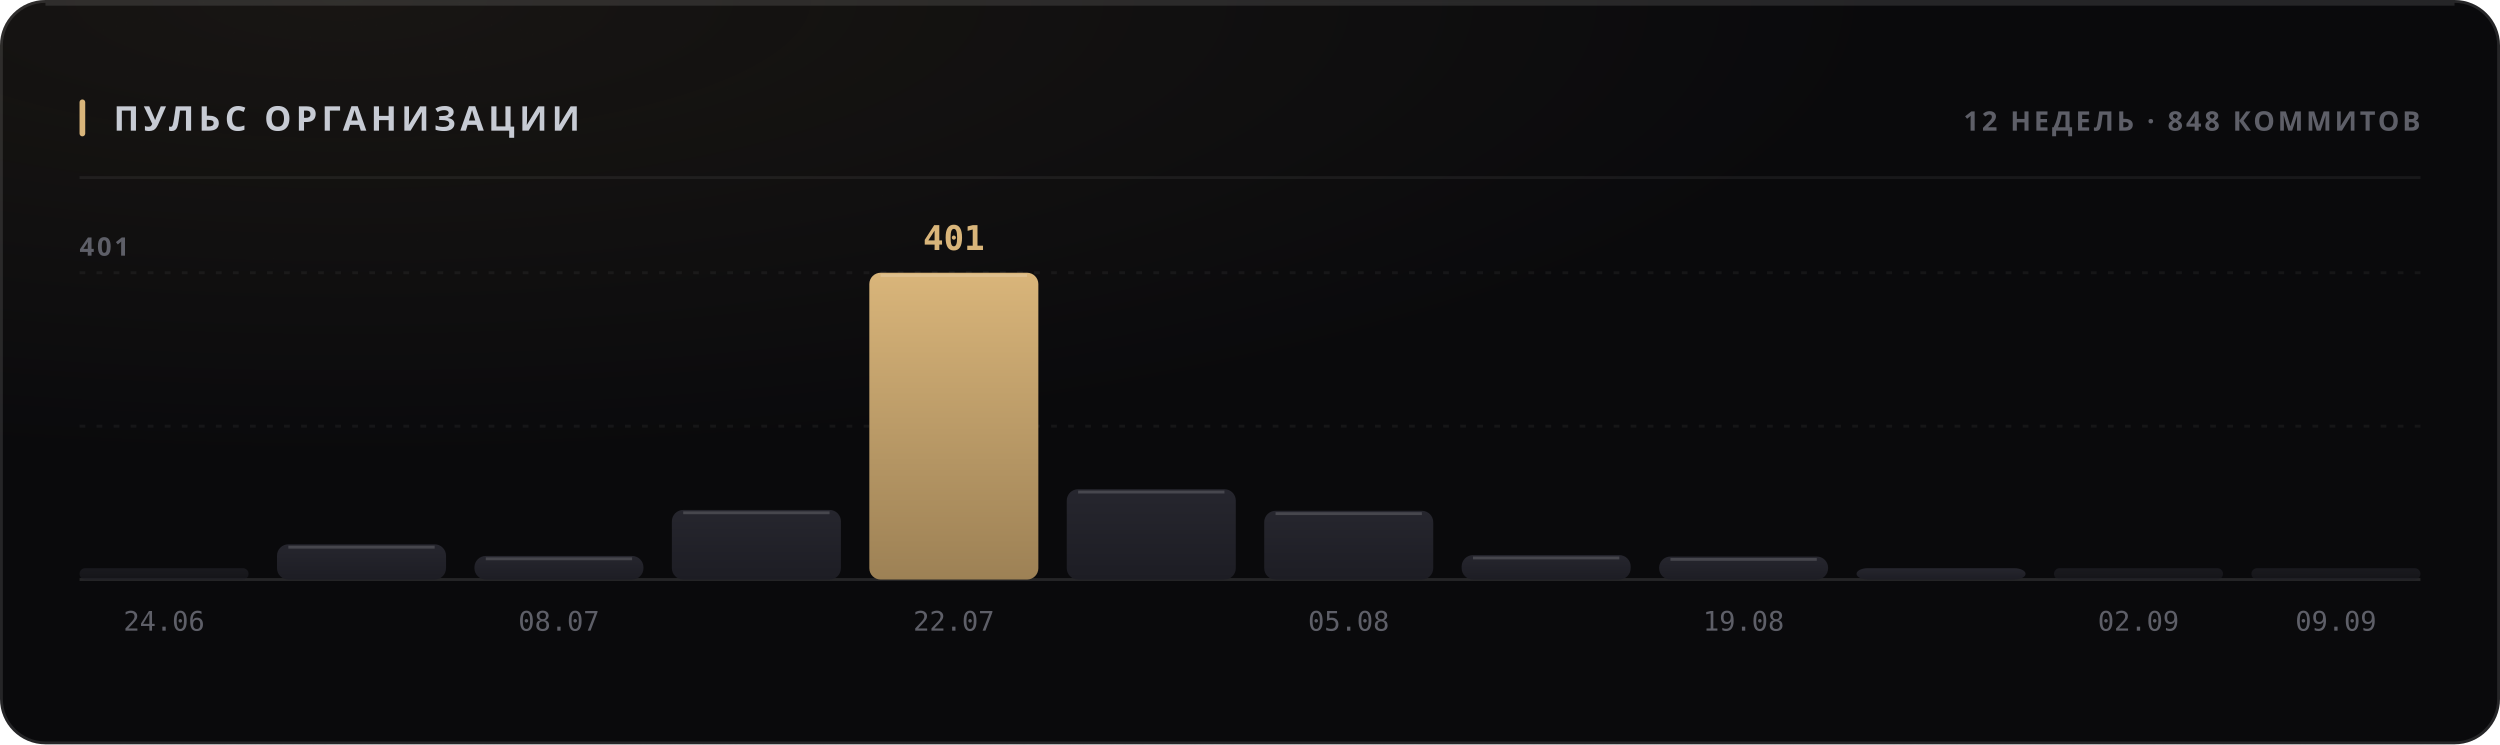
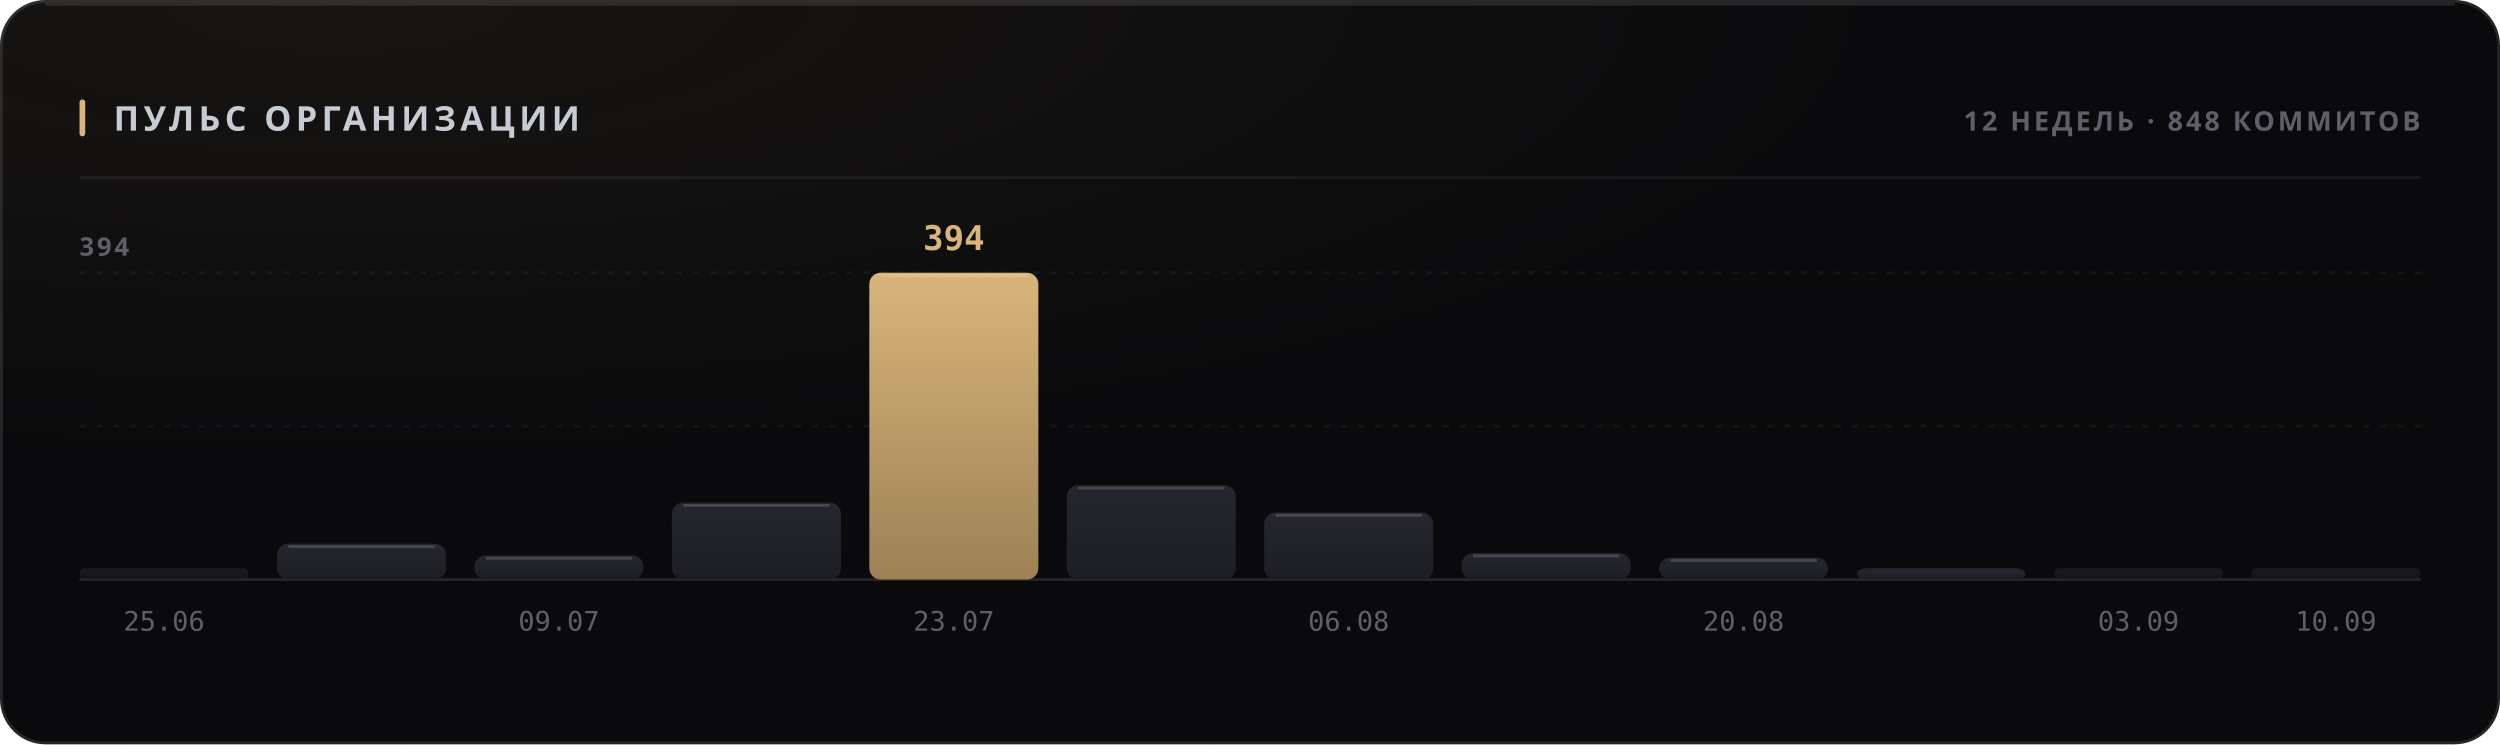
<svg xmlns="http://www.w3.org/2000/svg" width="880" height="262" viewBox="0 0 880 262" role="img">
  <style>
  text { font-family: -apple-system, BlinkMacSystemFont, 'Segoe UI', 'Noto Sans', Helvetica, Arial, sans-serif; }
  .mono { font-family: ui-monospace, 'SF Mono', 'Cascadia Mono', 'DejaVu Sans Mono', Menlo, Consolas, monospace; font-variant-numeric: tabular-nums; }
  .caps { letter-spacing: .1em; text-transform: uppercase; }

  @keyframes sheen  { from { transform: translateX(-120%); } to { transform: translateX(260%); } }
  @keyframes rise   { from { opacity: 0; transform: translateY(6px); } to { opacity: 1; transform: none; } }
  @keyframes slide  { from { opacity: 0; transform: translateX(-8px); } to { opacity: 1; transform: none; } }
  @keyframes grow   { from { transform: scaleY(0); } to { transform: scaleY(1); } }
  @keyframes widen  { from { transform: scaleX(0); } to { transform: scaleX(1); } }
  @keyframes draw   { from { stroke-dashoffset: 200; } to { stroke-dashoffset: 0; } }

  .sheen { animation: sheen 5.5s cubic-bezier(.45,0,.2,1) infinite; }
  .rise  { animation: rise .5s cubic-bezier(.16,1,.3,1) both; }
  .slide { animation: slide .42s cubic-bezier(.16,1,.3,1) both; }
  .bar   { transform-box: fill-box; transform-origin: 50% 100%;
           animation: grow .62s cubic-bezier(.16,1,.3,1) both; }
  .fill  { transform-box: fill-box; transform-origin: 0% 50%;
           animation: widen .8s cubic-bezier(.16,1,.3,1) both; }
  /* The hidden start state lives in the keyframes, never in the static rule.
     A renderer that ignores CSS animations then falls back to the FINISHED
     state — a drawn line, visible text — instead of an empty panel. */
  .spark { stroke-dasharray: 200;
           animation: draw 1.1s cubic-bezier(.16,1,.3,1) both; }

  @media (prefers-reduced-motion: reduce) {
    .sheen { animation: none; opacity: 0; }
    .rise, .slide, .bar, .fill, .spark { animation: none; opacity: 1; transform: none;
                                         stroke-dashoffset: 0; }
  }</style>
  <defs>
    <filter id="grain1" x="0" y="0" width="100%" height="100%">
      <feTurbulence type="fractalNoise" baseFrequency="0.82" numOctaves="3" stitchTiles="stitch" />
      <feColorMatrix type="saturate" values="0" />
    </filter>
    <radialGradient id="wash2" cx="14%" cy="0%" r="62%">
      <stop offset="0%" stop-color="#d9b57a" stop-opacity="0.07" />
      <stop offset="100%" stop-color="#d9b57a" stop-opacity="0" />
    </radialGradient>
    <linearGradient id="barfill3" x1="0" y1="0" x2="0" y2="1">
      <stop offset="0%" stop-color="#26262e" />
      <stop offset="100%" stop-color="#1d1d24" />
    </linearGradient>
    <linearGradient id="barfill4" x1="0" y1="0" x2="0" y2="1">
      <stop offset="0%" stop-color="#26262e" />
      <stop offset="100%" stop-color="#1d1d24" />
    </linearGradient>
    <linearGradient id="barfill5" x1="0" y1="0" x2="0" y2="1">
      <stop offset="0%" stop-color="#26262e" />
      <stop offset="100%" stop-color="#1d1d24" />
    </linearGradient>
    <linearGradient id="barfill6" x1="0" y1="0" x2="0" y2="1">
      <stop offset="0%" stop-color="#26262e" />
      <stop offset="100%" stop-color="#1d1d24" />
    </linearGradient>
    <linearGradient id="barfill7" x1="0" y1="0" x2="0" y2="1">
      <stop offset="0%" stop-color="#d9b57a" />
      <stop offset="100%" stop-color="#9d8155" />
    </linearGradient>
    <linearGradient id="barfill8" x1="0" y1="0" x2="0" y2="1">
      <stop offset="0%" stop-color="#26262e" />
      <stop offset="100%" stop-color="#1d1d24" />
    </linearGradient>
    <linearGradient id="barfill9" x1="0" y1="0" x2="0" y2="1">
      <stop offset="0%" stop-color="#26262e" />
      <stop offset="100%" stop-color="#1d1d24" />
    </linearGradient>
    <linearGradient id="barfill10" x1="0" y1="0" x2="0" y2="1">
      <stop offset="0%" stop-color="#26262e" />
      <stop offset="100%" stop-color="#1d1d24" />
    </linearGradient>
    <linearGradient id="barfill11" x1="0" y1="0" x2="0" y2="1">
      <stop offset="0%" stop-color="#26262e" />
      <stop offset="100%" stop-color="#1d1d24" />
    </linearGradient>
    <linearGradient id="barfill12" x1="0" y1="0" x2="0" y2="1">
      <stop offset="0%" stop-color="#26262e" />
      <stop offset="100%" stop-color="#1d1d24" />
    </linearGradient>
    <linearGradient id="barfill13" x1="0" y1="0" x2="0" y2="1">
      <stop offset="0%" stop-color="#26262e" />
      <stop offset="100%" stop-color="#1d1d24" />
    </linearGradient>
    <linearGradient id="barfill14" x1="0" y1="0" x2="0" y2="1">
      <stop offset="0%" stop-color="#26262e" />
      <stop offset="100%" stop-color="#1d1d24" />
    </linearGradient>
  </defs>
  <rect width="880" height="262" rx="16" fill="#0a0a0c" />
  <rect width="880" height="262" rx="16" fill="url(#wash2)" />
  <rect width="880" height="262" rx="16" filter="url(#grain1)" opacity="0.05" style="mix-blend-mode:overlay" />
  <rect x=".5" y=".5" width="879" height="261" rx="15.5" fill="none" stroke="rgba(255,255,255,0.11)" />
  <path d="M16 1.5 H864" stroke="rgba(255,255,255,0.112)" stroke-width="1" fill="none" />
  <rect x="28" y="35" width="2" height="13" rx="1" fill="#d9b57a" />
  <text x="40" y="46" font-size="12" font-weight="700" fill="#c7cbd4" letter-spacing="0.13em">ПУЛЬС ОРГАНИЗАЦИИ</text>
  <text x="852" y="46" font-size="9.5" font-weight="600" fill="#5e5f68" text-anchor="end" letter-spacing="0.11em">12 НЕДЕЛЬ · 848 КОММИТОВ</text>
  <path d="M28 62.5 H852" stroke="rgba(255,255,255,0.06)" stroke-width="1" />
  <path d="M28 150.0 H852" stroke="rgba(255,255,255,0.05)" stroke-width="1" stroke-dasharray="2 4" />
  <path d="M28 96.0 H852" stroke="rgba(255,255,255,0.05)" stroke-width="1" stroke-dasharray="2 4" />
  <path d="M28 204 H852" stroke="rgba(255,255,255,0.11)" stroke-width="1" />
-   <text x="28" y="90" font-size="9" font-weight="600" fill="#5e5f68" letter-spacing="0.11em">401</text>
+   <text x="28" y="90" font-size="9" font-weight="600" fill="#5e5f68" letter-spacing="0.11em">394</text>
  <rect class="bar" x="28.0" y="200.0" width="59.5" height="4.0" rx="2" fill="url(#barfill3)" opacity="0.55" style="animation-delay:0s" />
-   <text x="57.75" y="222" font-size="9.5" font-weight="400" fill="#5e5f68" text-anchor="middle" class="mono">24.06</text>
-   <rect class="bar" x="97.5" y="191.6" width="59.5" height="12.4" rx="4" fill="url(#barfill4)" opacity="1" style="animation-delay:0.038s" />
-   <path d="M101.5 192.6 H153.0" stroke="rgba(255,255,255,0.154)" stroke-width="1" />
-   <rect class="bar" x="167.0" y="195.7" width="59.5" height="8.3" rx="4" fill="url(#barfill5)" opacity="1" style="animation-delay:0.076s" />
-   <path d="M171.0 196.7 H222.5" stroke="rgba(255,255,255,0.154)" stroke-width="1" />
-   <text x="196.75" y="222" font-size="9.5" font-weight="400" fill="#5e5f68" text-anchor="middle" class="mono">08.07</text>
-   <rect class="bar" x="236.5" y="179.5" width="59.5" height="24.5" rx="4" fill="url(#barfill6)" opacity="1" style="animation-delay:0.114s" />
-   <path d="M240.5 180.5 H292.0" stroke="rgba(255,255,255,0.154)" stroke-width="1" />
+   <text x="57.75" y="222" font-size="9.5" font-weight="400" fill="#5e5f68" text-anchor="middle" class="mono">25.06</text>
+   <rect class="bar" x="97.5" y="191.4" width="59.5" height="12.6" rx="4" fill="url(#barfill4)" opacity="1" style="animation-delay:0.038s" />
+   <path d="M101.5 192.4 H153.0" stroke="rgba(255,255,255,0.154)" stroke-width="1" />
+   <rect class="bar" x="167.0" y="195.5" width="59.5" height="8.5" rx="4" fill="url(#barfill5)" opacity="1" style="animation-delay:0.076s" />
+   <path d="M171.0 196.5 H222.5" stroke="rgba(255,255,255,0.154)" stroke-width="1" />
+   <text x="196.75" y="222" font-size="9.5" font-weight="400" fill="#5e5f68" text-anchor="middle" class="mono">09.07</text>
+   <rect class="bar" x="236.5" y="176.9" width="59.5" height="27.1" rx="4" fill="url(#barfill6)" opacity="1" style="animation-delay:0.114s" />
+   <path d="M240.5 177.9 H292.0" stroke="rgba(255,255,255,0.154)" stroke-width="1" />
  <rect class="bar" x="306.0" y="96.0" width="59.5" height="108.0" rx="4" fill="url(#barfill7)" opacity="1" style="animation-delay:0.152s" />
  <path d="M310.0 97.0 H361.5" stroke="rgba(255,255,255,0.154)" stroke-width="1" />
-   <text x="335.75" y="88" font-size="12" font-weight="700" fill="#d9b57a" text-anchor="middle" class="mono rise" opacity="1">401</text>
-   <text x="335.75" y="222" font-size="9.5" font-weight="400" fill="#5e5f68" text-anchor="middle" class="mono">22.07</text>
-   <rect class="bar" x="375.5" y="172.2" width="59.5" height="31.8" rx="4" fill="url(#barfill8)" opacity="1" style="animation-delay:0.19s" />
-   <path d="M379.5 173.2 H431.0" stroke="rgba(255,255,255,0.154)" stroke-width="1" />
-   <rect class="bar" x="445.0" y="179.8" width="59.5" height="24.2" rx="4" fill="url(#barfill9)" opacity="1" style="animation-delay:0.228s" />
-   <path d="M449.0 180.8 H500.5" stroke="rgba(255,255,255,0.154)" stroke-width="1" />
-   <text x="474.75" y="222" font-size="9.5" font-weight="400" fill="#5e5f68" text-anchor="middle" class="mono">05.08</text>
-   <rect class="bar" x="514.5" y="195.4" width="59.5" height="8.6" rx="4" fill="url(#barfill10)" opacity="1" style="animation-delay:0.266s" />
-   <path d="M518.5 196.4 H570.0" stroke="rgba(255,255,255,0.154)" stroke-width="1" />
-   <rect class="bar" x="584.0" y="195.9" width="59.5" height="8.1" rx="4" fill="url(#barfill11)" opacity="1" style="animation-delay:0.304s" />
-   <path d="M588.0 196.9 H639.5" stroke="rgba(255,255,255,0.154)" stroke-width="1" />
-   <text x="613.75" y="222" font-size="9.5" font-weight="400" fill="#5e5f68" text-anchor="middle" class="mono">19.08</text>
+   <text x="335.75" y="88" font-size="12" font-weight="700" fill="#d9b57a" text-anchor="middle" class="mono rise" opacity="1">394</text>
+   <text x="335.75" y="222" font-size="9.5" font-weight="400" fill="#5e5f68" text-anchor="middle" class="mono">23.07</text>
+   <rect class="bar" x="375.5" y="170.8" width="59.5" height="33.2" rx="4" fill="url(#barfill8)" opacity="1" style="animation-delay:0.19s" />
+   <path d="M379.5 171.8 H431.0" stroke="rgba(255,255,255,0.154)" stroke-width="1" />
+   <rect class="bar" x="445.0" y="180.4" width="59.5" height="23.6" rx="4" fill="url(#barfill9)" opacity="1" style="animation-delay:0.228s" />
+   <path d="M449.0 181.4 H500.5" stroke="rgba(255,255,255,0.154)" stroke-width="1" />
+   <text x="474.75" y="222" font-size="9.5" font-weight="400" fill="#5e5f68" text-anchor="middle" class="mono">06.08</text>
+   <rect class="bar" x="514.5" y="194.7" width="59.5" height="9.3" rx="4" fill="url(#barfill10)" opacity="1" style="animation-delay:0.266s" />
+   <path d="M518.5 195.7 H570.0" stroke="rgba(255,255,255,0.154)" stroke-width="1" />
+   <rect class="bar" x="584.0" y="196.3" width="59.5" height="7.7" rx="4" fill="url(#barfill11)" opacity="1" style="animation-delay:0.304s" />
+   <path d="M588.0 197.3 H639.5" stroke="rgba(255,255,255,0.154)" stroke-width="1" />
+   <text x="613.75" y="222" font-size="9.5" font-weight="400" fill="#5e5f68" text-anchor="middle" class="mono">20.08</text>
  <rect class="bar" x="653.5" y="200.0" width="59.5" height="4.0" rx="4" fill="url(#barfill12)" opacity="1" style="animation-delay:0.342s" />
  <rect class="bar" x="723.0" y="200.0" width="59.5" height="4.0" rx="2" fill="url(#barfill13)" opacity="0.55" style="animation-delay:0.38s" />
-   <text x="752.75" y="222" font-size="9.5" font-weight="400" fill="#5e5f68" text-anchor="middle" class="mono">02.09</text>
+   <text x="752.75" y="222" font-size="9.5" font-weight="400" fill="#5e5f68" text-anchor="middle" class="mono">03.09</text>
  <rect class="bar" x="792.5" y="200.0" width="59.5" height="4.0" rx="2" fill="url(#barfill14)" opacity="0.55" style="animation-delay:0.418s" />
-   <text x="822.25" y="222" font-size="9.5" font-weight="400" fill="#5e5f68" text-anchor="middle" class="mono">09.09</text>
+   <text x="822.25" y="222" font-size="9.5" font-weight="400" fill="#5e5f68" text-anchor="middle" class="mono">10.09</text>
</svg>
